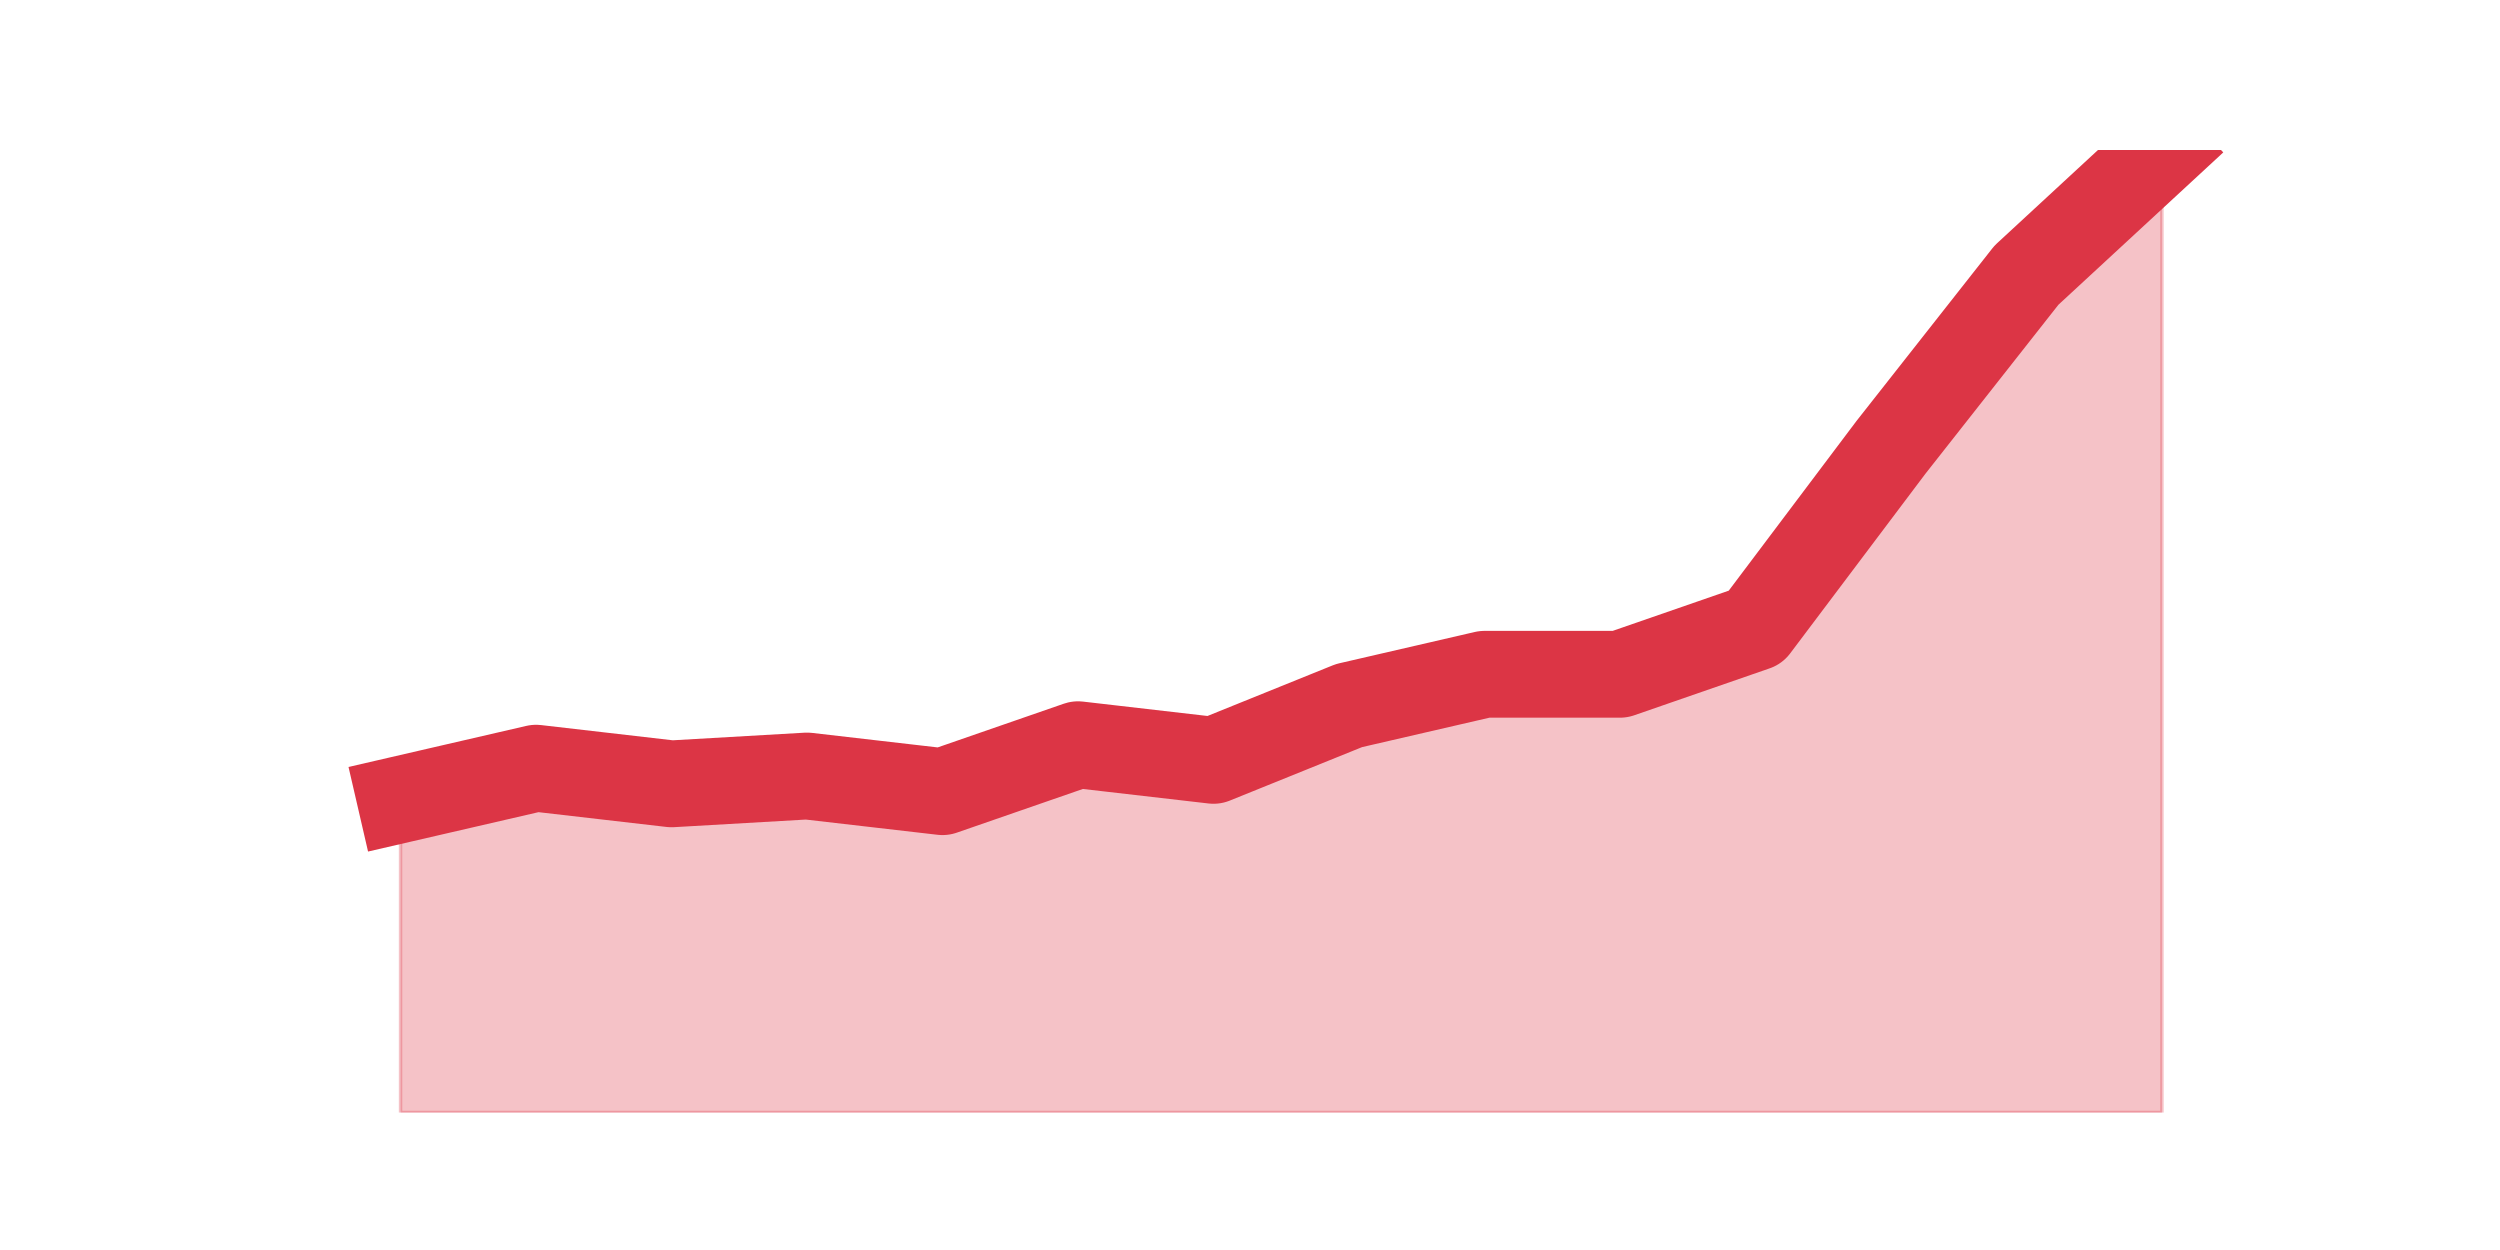
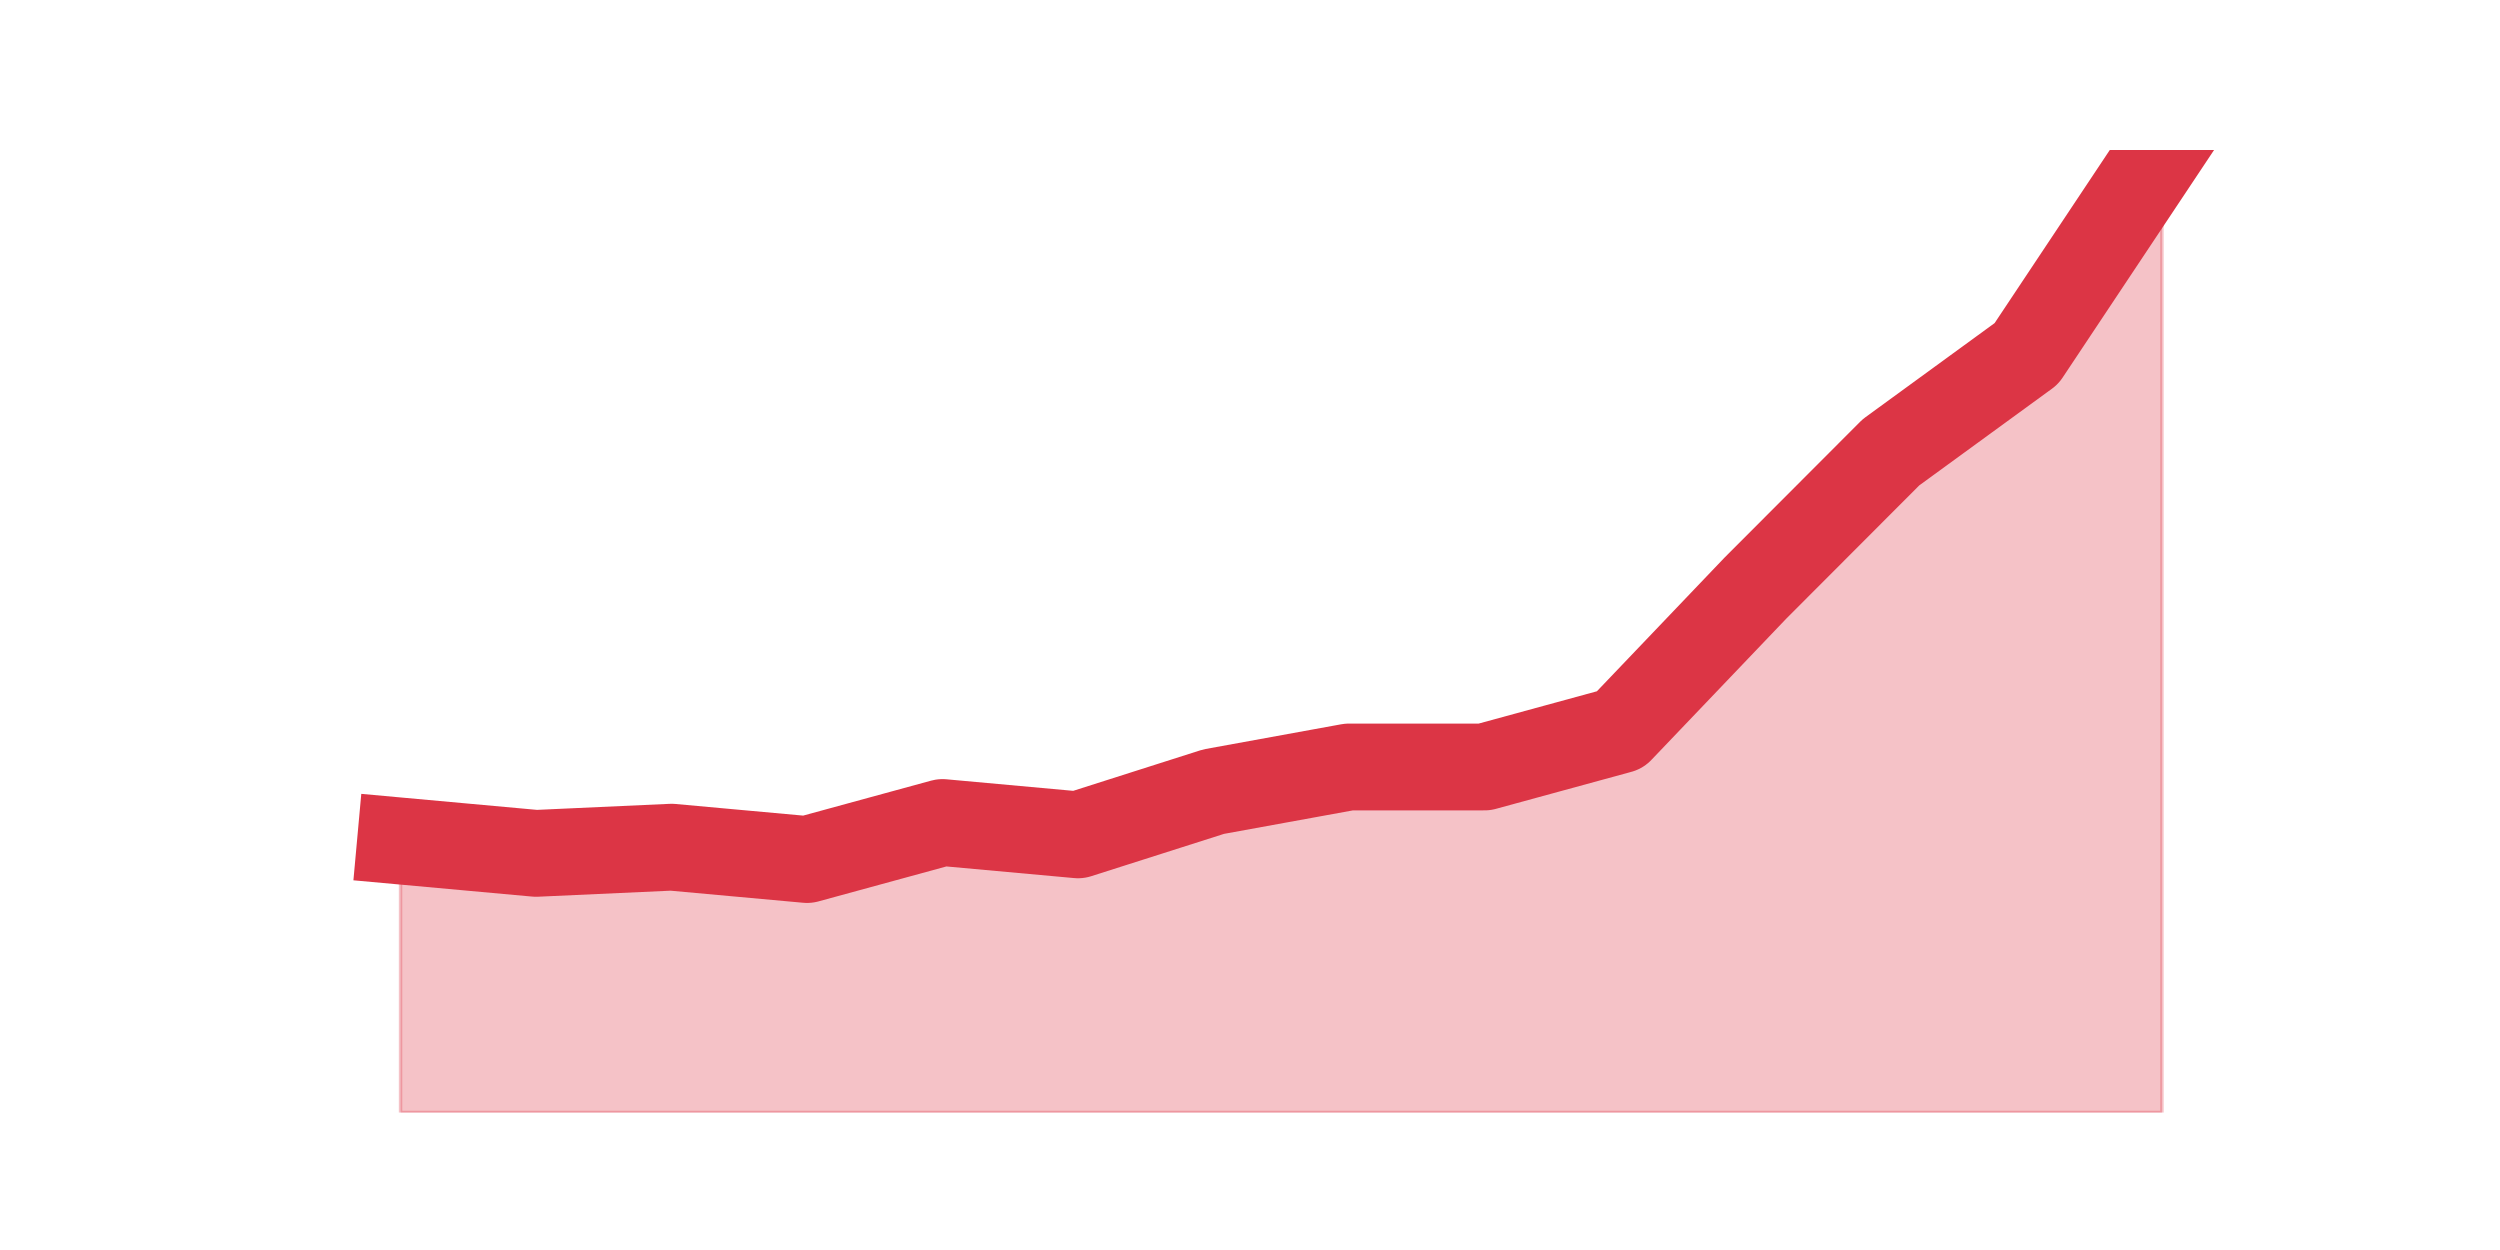
<svg xmlns="http://www.w3.org/2000/svg" xmlns:xlink="http://www.w3.org/1999/xlink" height="360pt" version="1.1" viewBox="0 0 720 360" width="720pt">
  <defs>
    <style type="text/css">*{stroke-linecap:butt;stroke-linejoin:round;}</style>
  </defs>
  <g id="figure_1">
    <g id="patch_1">
      <path d="M 0 360  L 720 360  L 720 0  L 0 0  z " style="fill:none;" />
    </g>
    <g id="axes_1">
      <g id="matplotlib.axis_1" />
      <g id="matplotlib.axis_2" />
      <g id="PolyCollection_1">
        <defs>
-           <path d="M 115.364 -129.746  L 115.364 -39.6  L 154.385 -39.6  L 193.406 -39.6  L 232.427 -39.6  L 271.448 -39.6  L 310.469 -39.6  L 349.49 -39.6  L 388.51 -39.6  L 427.531 -39.6  L 466.552 -39.6  L 505.573 -39.6  L 544.594 -39.6  L 583.615 -39.6  L 622.636 -39.6  L 622.636 -316.8  L 622.636 -316.8  L 583.615 -280.741  L 544.594 -231.161  L 505.573 -179.327  L 466.552 -165.805  L 427.531 -165.805  L 388.51 -156.79  L 349.49 -141.015  L 310.469 -145.522  L 271.448 -132  L 232.427 -136.507  L 193.406 -134.254  L 154.385 -138.761  L 115.364 -129.746  z " id="m6870286bac" style="stroke:#dc3545;stroke-opacity:0.3;" />
+           <path d="M 115.364 -117.785  L 115.364 -39.6  L 154.385 -39.6  L 193.406 -39.6  L 232.427 -39.6  L 271.448 -39.6  L 310.469 -39.6  L 349.49 -39.6  L 388.51 -39.6  L 427.531 -39.6  L 466.552 -39.6  L 505.573 -39.6  L 544.594 -39.6  L 583.615 -39.6  L 622.636 -39.6  L 622.636 -316.8  L 622.636 -316.8  L 583.615 -258.162  L 544.594 -229.731  L 505.573 -190.638  L 466.552 -149.769  L 427.531 -139.108  L 388.51 -139.108  L 349.49 -132  L 310.469 -119.562  L 271.448 -123.115  L 232.427 -112.454  L 193.406 -116.008  L 154.385 -114.231  L 115.364 -117.785  z " id="m5bada130dd" style="stroke:#dc3545;stroke-opacity:0.3;" />
        </defs>
-         <g clip-path="url(#p14d0064d5e)">
-           <use style="fill:#dc3545;fill-opacity:0.3;stroke:#dc3545;stroke-opacity:0.3;" x="0" xlink:href="#m6870286bac" y="360" />
+         <g clip-path="url(#p582a3a242e)">
+           <use style="fill:#dc3545;fill-opacity:0.3;stroke:#dc3545;stroke-opacity:0.3;" x="0" xlink:href="#m5bada130dd" y="360" />
        </g>
      </g>
      <g id="line2d_1">
-         <path clip-path="url(#p14d0064d5e)" d="M 115.364 230.254  L 154.385 221.239  L 193.406 225.746  L 232.427 223.493  L 271.448 228  L 310.469 214.478  L 349.49 218.985  L 388.51 203.21  L 427.531 194.195  L 466.552 194.195  L 505.573 180.673  L 544.594 128.839  L 583.615 79.259  L 622.636 43.2  " style="fill:none;stroke:#dc3545;stroke-linecap:square;stroke-width:25;" />
+         <path clip-path="url(#p582a3a242e)" d="M 115.364 242.215  L 154.385 245.769  L 193.406 243.992  L 232.427 247.546  L 271.448 236.885  L 310.469 240.438  L 349.49 228  L 388.51 220.892  L 427.531 220.892  L 466.552 210.231  L 505.573 169.362  L 544.594 130.269  L 583.615 101.838  L 622.636 43.2  " style="fill:none;stroke:#dc3545;stroke-linecap:square;stroke-width:25;" />
      </g>
    </g>
  </g>
  <defs>
-     <clipPath id="p14d0064d5e">
+     <clipPath id="p582a3a242e">
      <rect height="277.2" width="558" x="90" y="43.2" />
    </clipPath>
  </defs>
</svg>
